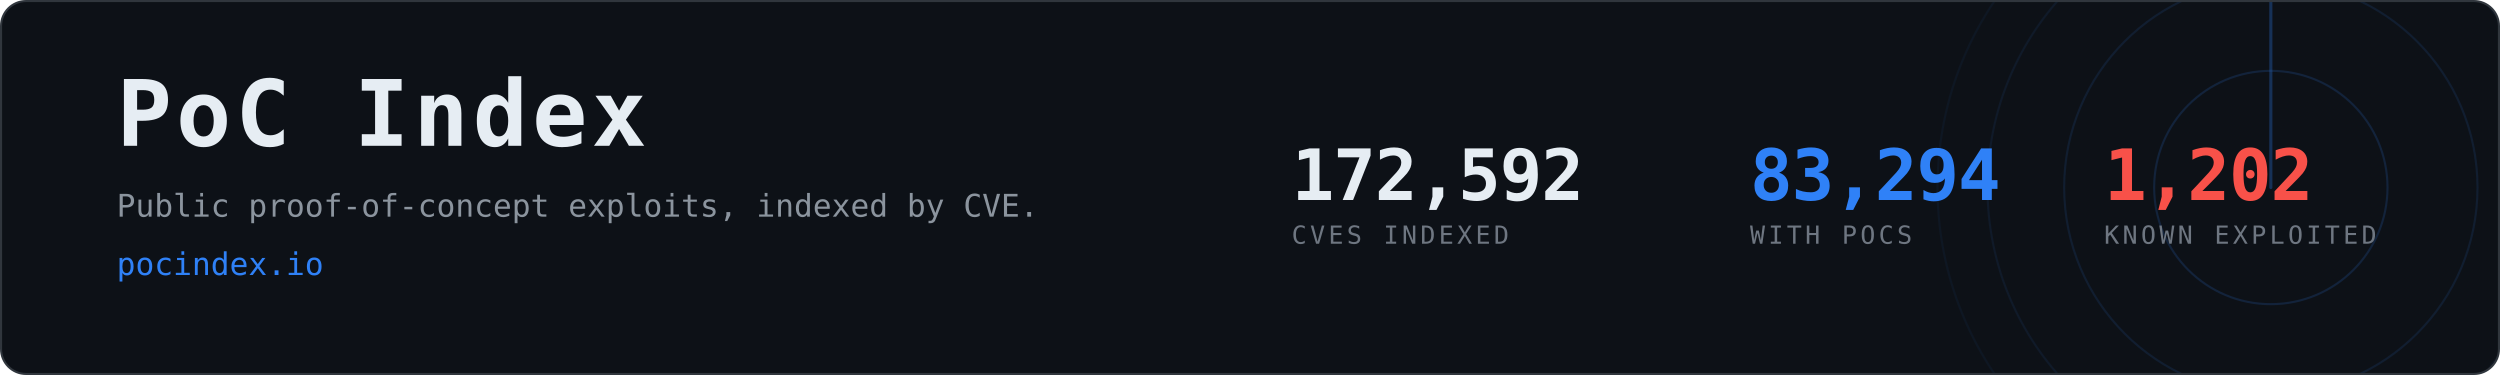
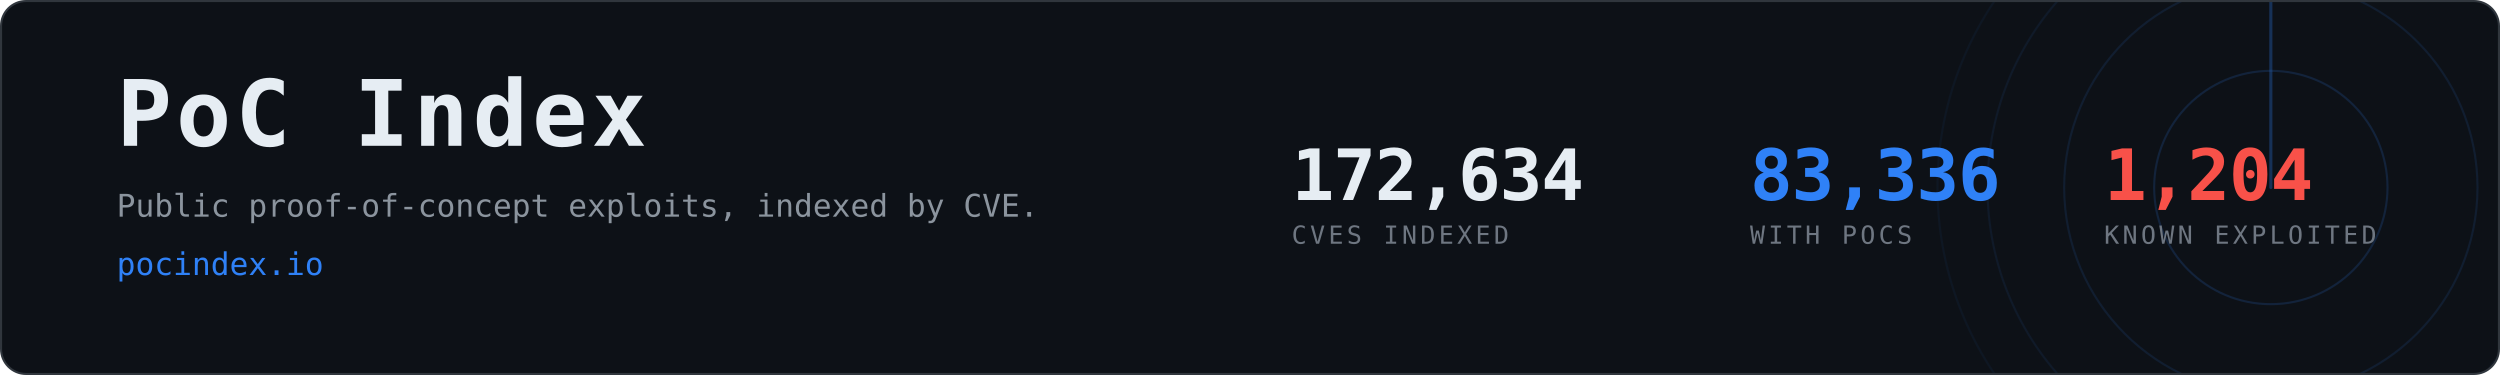
- <svg xmlns="http://www.w3.org/2000/svg" width="1200" height="180" viewBox="0 0 1200 180" role="img" aria-label="PoC Index, 83,294 CVEs with public proof-of-concept exploits">
+ <svg xmlns="http://www.w3.org/2000/svg" width="1200" height="180" viewBox="0 0 1200 180" role="img" aria-label="PoC Index, 83,336 CVEs with public proof-of-concept exploits">
  <clipPath id="card">
    <rect x="1" y="1" width="1198" height="178" rx="12" />
  </clipPath>
  <rect x="0.5" y="0.5" width="1199" height="179" rx="12" fill="#0d1117" stroke="#30363d" />
  <g clip-path="url(#card)" opacity="0.6">
    <g>
      <circle cx="1090" cy="90" r="56.0" fill="none" stroke="#2f81f7" stroke-width="1" opacity="0.270" />
      <circle cx="1090" cy="90" r="99.2" fill="none" stroke="#2f81f7" stroke-width="1" opacity="0.195" />
      <circle cx="1090" cy="90" r="136.0" fill="none" stroke="#2f81f7" stroke-width="1" opacity="0.135" />
      <circle cx="1090" cy="90" r="160.0" fill="none" stroke="#2f81f7" stroke-width="1" opacity="0.090" />
      <line x1="1090" y1="90" x2="1090" y2="-70.0" stroke="#2f81f7" stroke-width="1.5" stroke-linecap="round" opacity="0.480">
        <animateTransform attributeName="transform" type="rotate" from="0 1090 90" to="360 1090 90" dur="8s" repeatCount="indefinite" />
      </line>
    </g>
  </g>
  <text x="56" y="70" font-family="ui-monospace,SFMono-Regular,Menlo,Consolas,monospace" font-size="44" font-weight="700" fill="#e6edf3" letter-spacing="2">PoC Index</text>
  <text x="56" y="104" font-family="ui-monospace,SFMono-Regular,Menlo,Consolas,monospace" font-size="15" fill="#8b949e">
    Public proof-of-concept exploits, indexed by CVE.</text>
  <text x="56" y="132" font-family="ui-monospace,SFMono-Regular,Menlo,Consolas,monospace" font-size="15" fill="#2f81f7">pocindex.io</text>
-   <text x="620" y="96" font-family="ui-monospace,SFMono-Regular,Menlo,Consolas,monospace" font-size="34" font-weight="700" fill="#e6edf3" letter-spacing="-0.5">172,592</text>
+   <text x="620" y="96" font-family="ui-monospace,SFMono-Regular,Menlo,Consolas,monospace" font-size="34" font-weight="700" fill="#e6edf3" letter-spacing="-0.5">172,634</text>
  <text x="620" y="117" font-family="ui-monospace,SFMono-Regular,Menlo,Consolas,monospace" font-size="12" fill="#6e7681" letter-spacing="1.6">CVES INDEXED</text>
-   <text x="840" y="96" font-family="ui-monospace,SFMono-Regular,Menlo,Consolas,monospace" font-size="34" font-weight="700" fill="#2f81f7" letter-spacing="-0.5">83,294</text>
+   <text x="840" y="96" font-family="ui-monospace,SFMono-Regular,Menlo,Consolas,monospace" font-size="34" font-weight="700" fill="#2f81f7" letter-spacing="-0.5">83,336</text>
  <text x="840" y="117" font-family="ui-monospace,SFMono-Regular,Menlo,Consolas,monospace" font-size="12" fill="#6e7681" letter-spacing="1.6">WITH POCS</text>
-   <text x="1010" y="96" font-family="ui-monospace,SFMono-Regular,Menlo,Consolas,monospace" font-size="34" font-weight="700" fill="#f85149" letter-spacing="-0.5">1,202</text>
+   <text x="1010" y="96" font-family="ui-monospace,SFMono-Regular,Menlo,Consolas,monospace" font-size="34" font-weight="700" fill="#f85149" letter-spacing="-0.5">1,204</text>
  <text x="1010" y="117" font-family="ui-monospace,SFMono-Regular,Menlo,Consolas,monospace" font-size="12" fill="#6e7681" letter-spacing="1.6">KNOWN EXPLOITED</text>
</svg>
